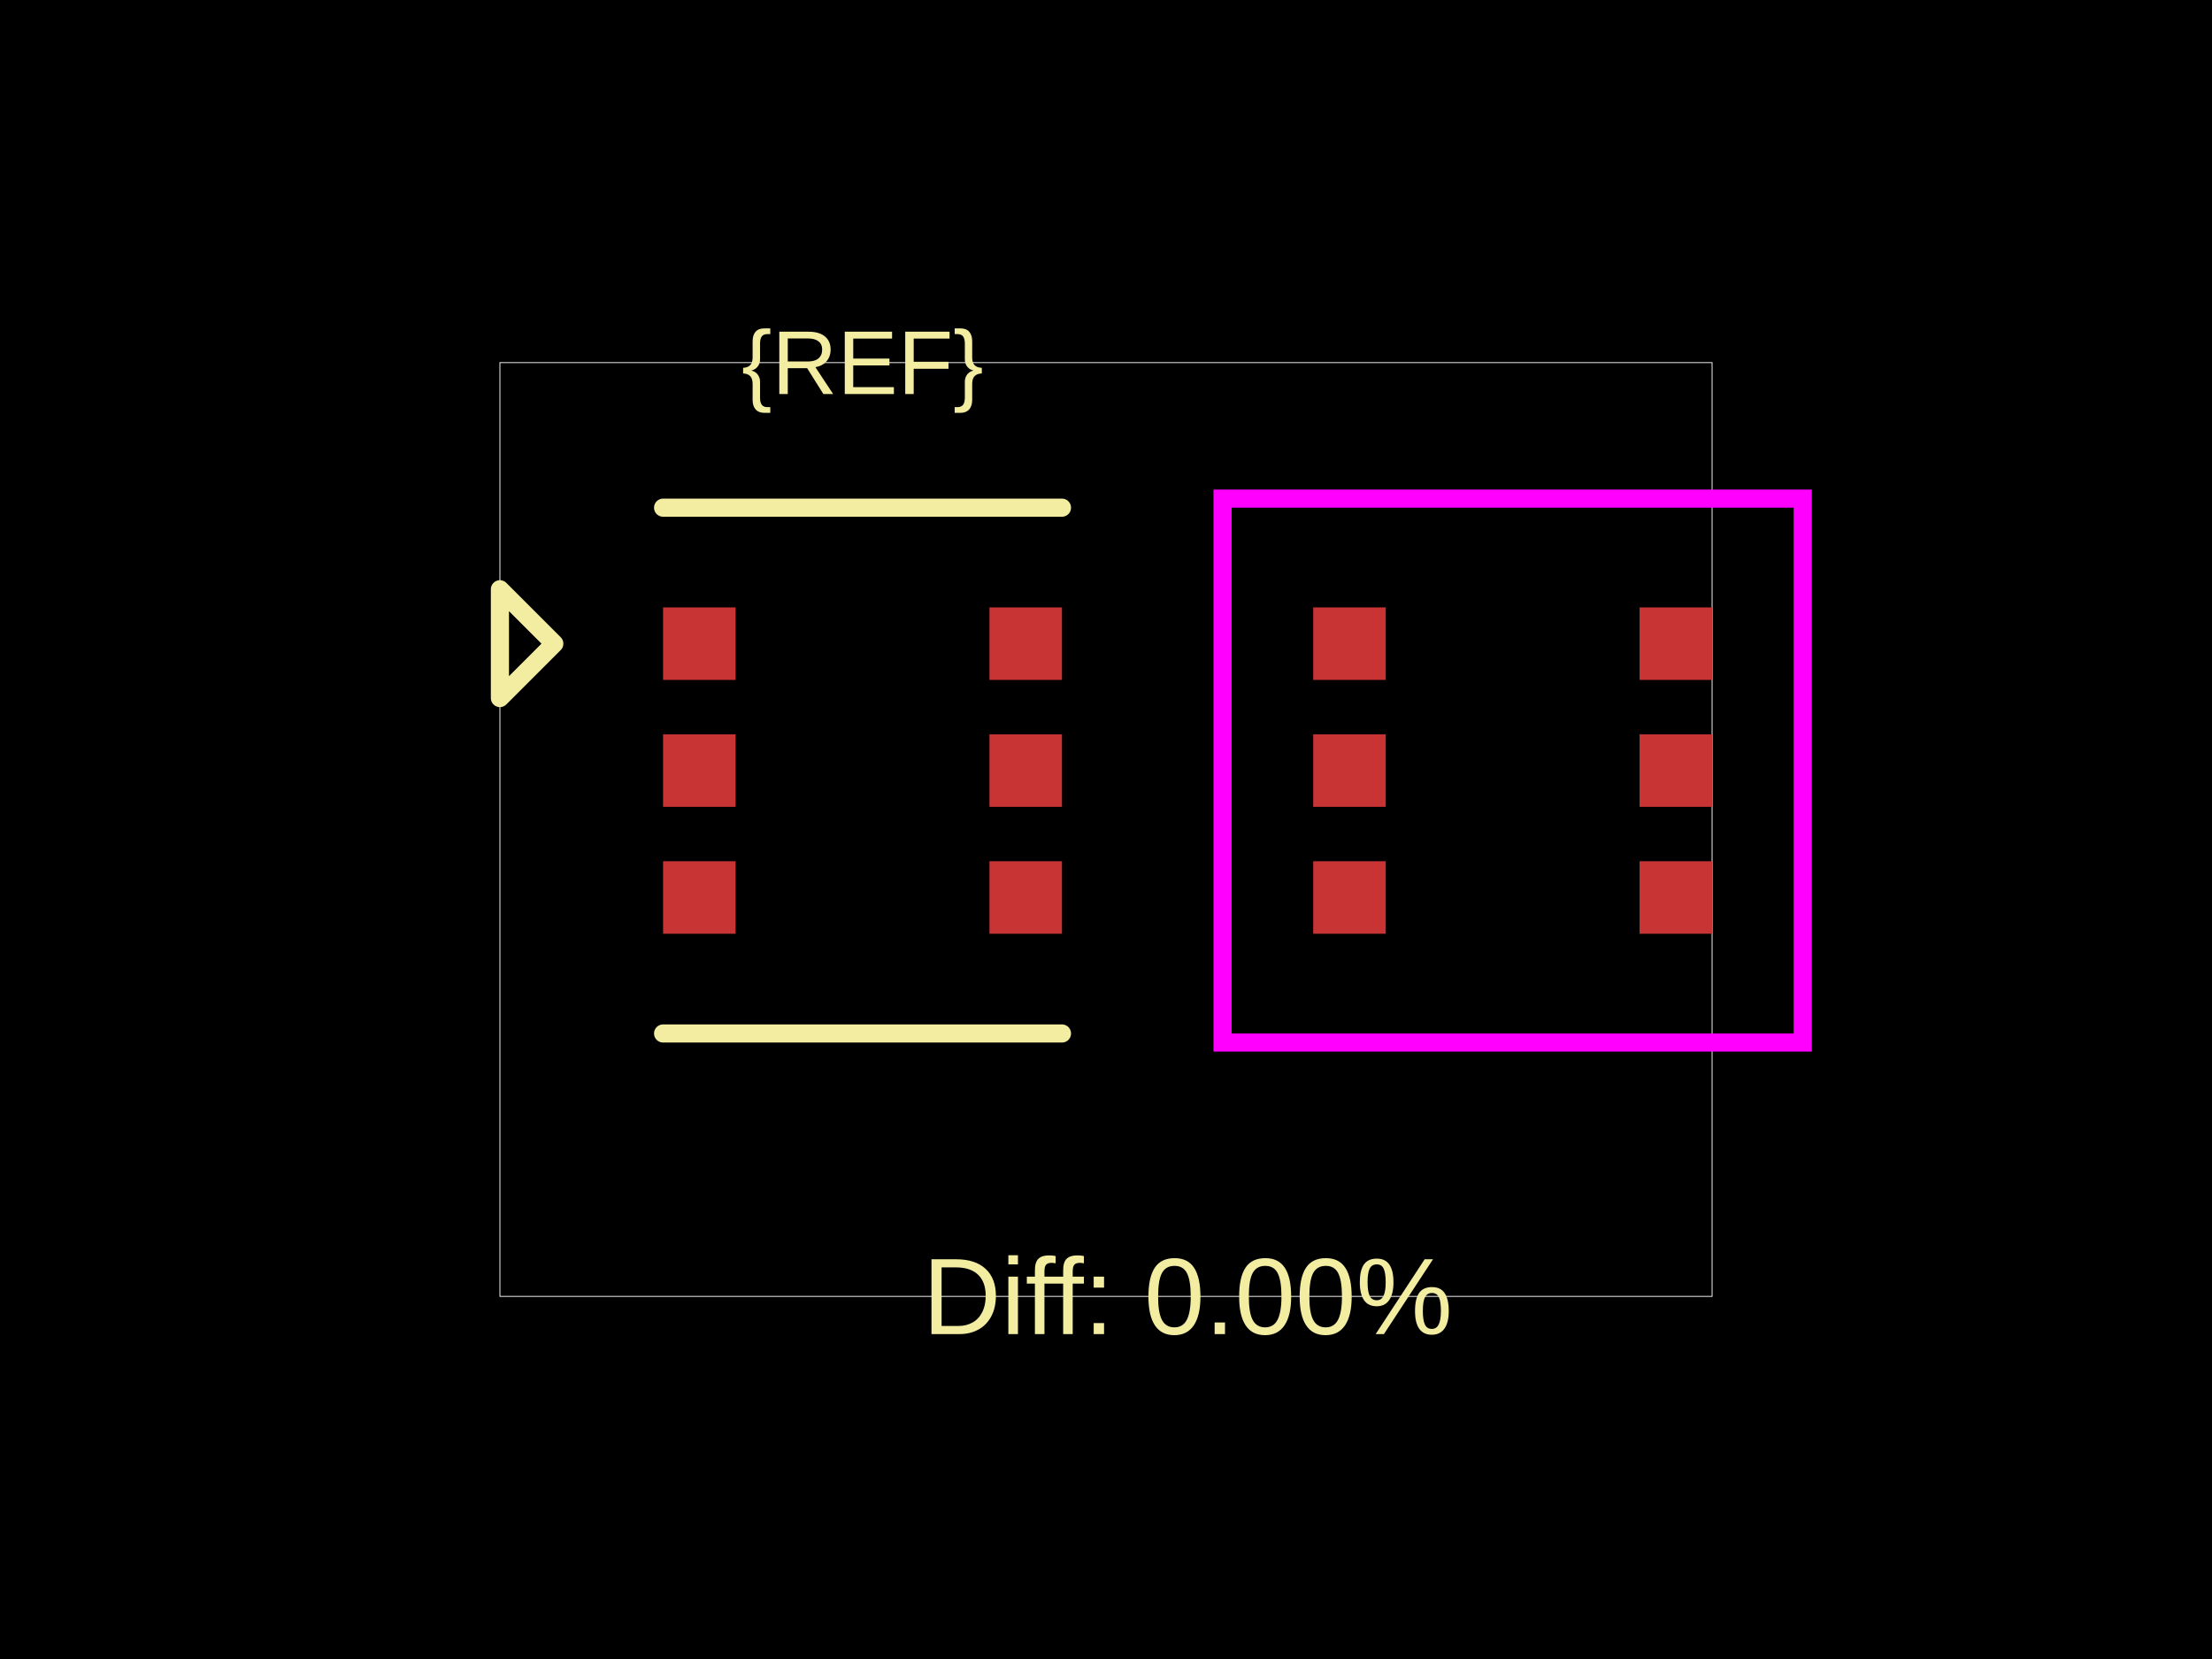
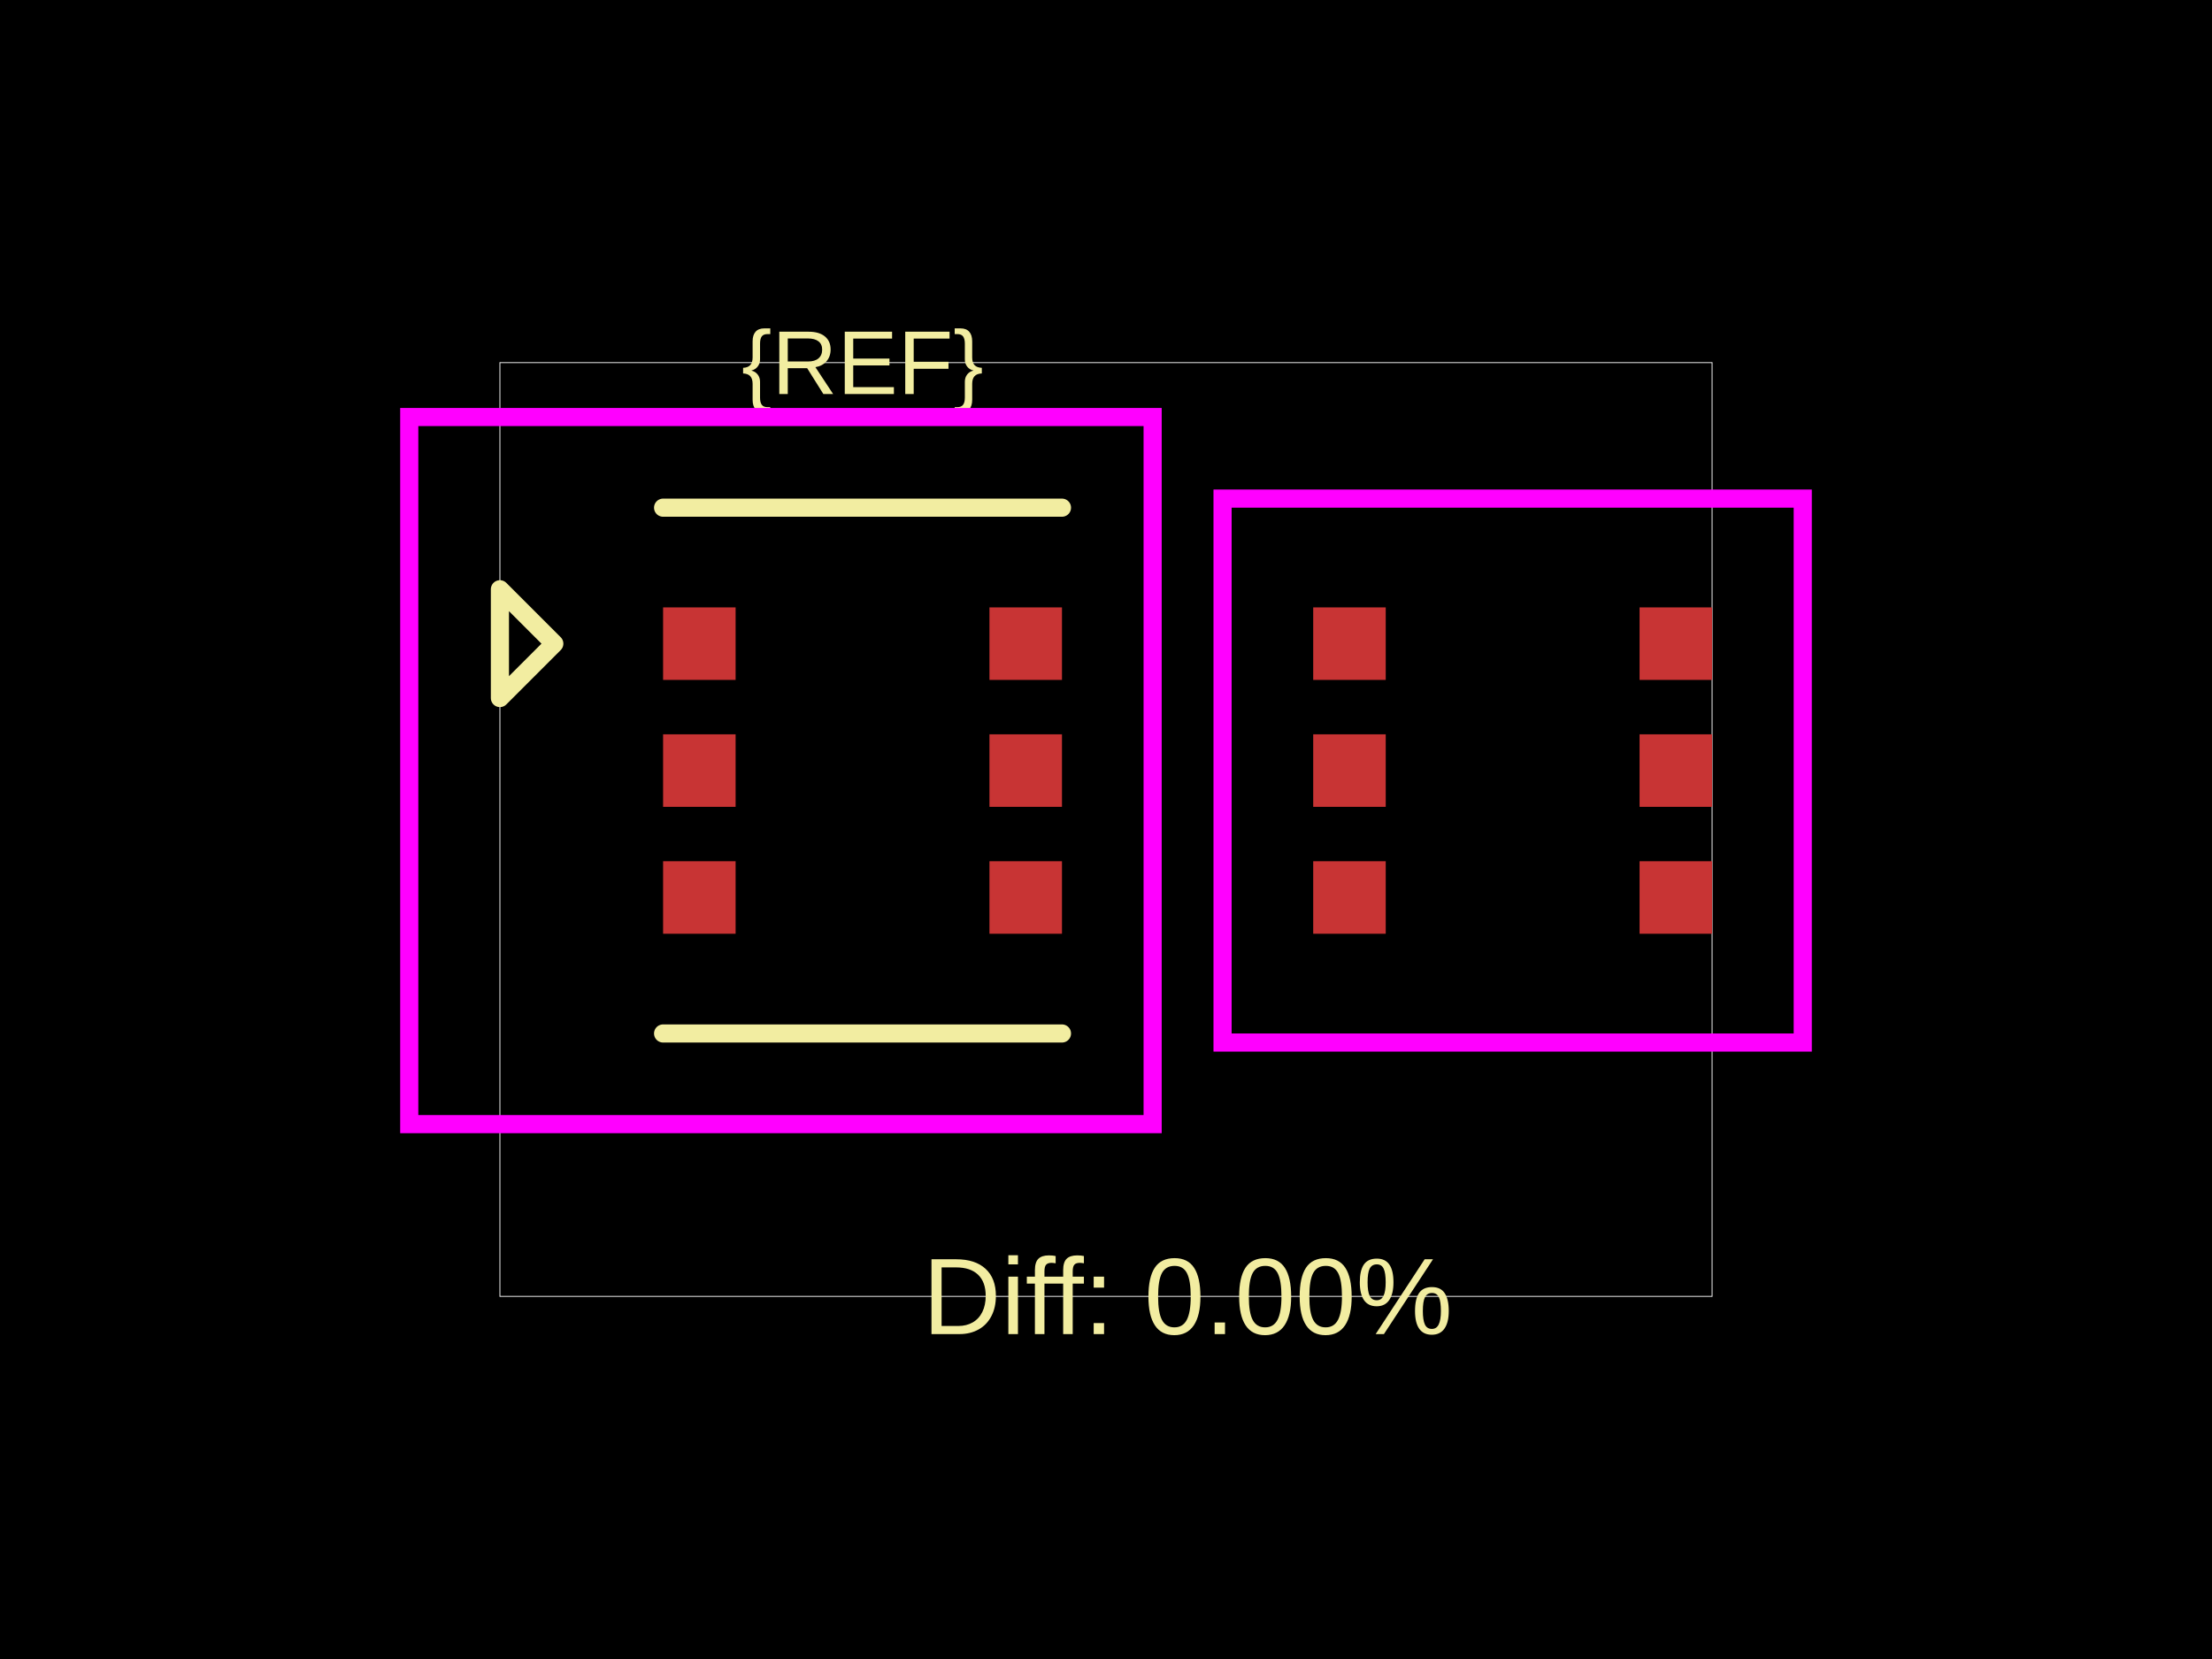
<svg xmlns="http://www.w3.org/2000/svg" width="800" height="600">
  <style />
  <rect class="boundary" x="0" y="0" fill="#000" width="800" height="600" data-type="pcb_background" data-pcb-layer="global" />
  <rect class="pcb-boundary" fill="none" stroke="#fff" stroke-width="0.3" x="180.799" y="131.148" width="438.403" height="337.705" data-type="pcb_boundary" data-pcb-layer="global" />
  <rect class="pcb-pad" fill="rgb(200, 52, 52)" x="239.815" y="219.672" width="26.23" height="26.23" data-type="pcb_smtpad" data-pcb-layer="top" />
  <rect class="pcb-pad" fill="rgb(200, 52, 52)" x="239.815" y="265.574" width="26.23" height="26.23" data-type="pcb_smtpad" data-pcb-layer="top" />
  <rect class="pcb-pad" fill="rgb(200, 52, 52)" x="239.815" y="311.475" width="26.23" height="26.23" data-type="pcb_smtpad" data-pcb-layer="top" />
  <rect class="pcb-pad" fill="rgb(200, 52, 52)" x="357.848" y="311.475" width="26.23" height="26.23" data-type="pcb_smtpad" data-pcb-layer="top" />
  <rect class="pcb-pad" fill="rgb(200, 52, 52)" x="357.848" y="265.574" width="26.23" height="26.23" data-type="pcb_smtpad" data-pcb-layer="top" />
  <rect class="pcb-pad" fill="rgb(200, 52, 52)" x="357.848" y="219.672" width="26.23" height="26.23" data-type="pcb_smtpad" data-pcb-layer="top" />
  <rect class="pcb-pad" fill="rgb(200, 52, 52)" x="474.939" y="219.672" width="26.23" height="26.23" data-type="pcb_smtpad" data-pcb-layer="top" />
  <rect class="pcb-pad" fill="rgb(200, 52, 52)" x="474.939" y="265.574" width="26.23" height="26.23" data-type="pcb_smtpad" data-pcb-layer="top" />
  <rect class="pcb-pad" fill="rgb(200, 52, 52)" x="474.939" y="311.475" width="26.23" height="26.23" data-type="pcb_smtpad" data-pcb-layer="top" />
  <rect class="pcb-pad" fill="rgb(200, 52, 52)" x="592.972" y="311.475" width="26.23" height="26.23" data-type="pcb_smtpad" data-pcb-layer="top" />
  <rect class="pcb-pad" fill="rgb(200, 52, 52)" x="592.972" y="265.574" width="26.23" height="26.23" data-type="pcb_smtpad" data-pcb-layer="top" />
  <rect class="pcb-pad" fill="rgb(200, 52, 52)" x="592.972" y="219.672" width="26.23" height="26.23" data-type="pcb_smtpad" data-pcb-layer="top" />
  <path class="pcb-silkscreen pcb-silkscreen-top" d="M 239.815 183.607 L 384.077 183.607" fill="none" stroke="#f2eda1" stroke-width="6.557" stroke-linecap="round" stroke-linejoin="round" data-pcb-component-id="" data-pcb-silkscreen-path-id="" data-type="pcb_silkscreen_path" data-pcb-layer="top" />
  <path class="pcb-silkscreen pcb-silkscreen-top" d="M 239.815 373.77 L 384.077 373.77" fill="none" stroke="#f2eda1" stroke-width="6.557" stroke-linecap="round" stroke-linejoin="round" data-pcb-component-id="" data-pcb-silkscreen-path-id="" data-type="pcb_silkscreen_path" data-pcb-layer="top" />
  <text x="0" y="0" dx="0" dy="0" fill="#f2eda1" font-family="Arial, sans-serif" font-size="32.787" text-anchor="middle" dominant-baseline="central" transform="matrix(1,0,0,1,311.9462,131.1475)" class="pcb-silkscreen-text pcb-silkscreen-top" data-pcb-silkscreen-text-id="pcb_component_1" stroke="none" data-type="pcb_silkscreen_text" data-pcb-layer="top">{REF}</text>
  <path class="pcb-silkscreen pcb-silkscreen-top" d="M 200.471 232.787 L 180.799 213.115 L 180.799 252.459 L 200.471 232.787 Z" fill="none" stroke="#f2eda1" stroke-width="6.557" stroke-linecap="round" stroke-linejoin="round" data-pcb-component-id="pin_marker_1" data-pcb-silkscreen-path-id="pin_marker_1" data-type="pcb_silkscreen_path" data-pcb-layer="top" />
  <text x="0" y="0" dx="0" dy="0" fill="#f2eda1" font-family="Arial, sans-serif" font-size="39.344" text-anchor="middle" dominant-baseline="central" transform="matrix(1,0,0,1,429.5082,468.8525)" class="pcb-silkscreen-text pcb-silkscreen-top" data-pcb-silkscreen-text-id="" stroke="none" data-type="pcb_silkscreen_text" data-pcb-layer="top">Diff: 0.00%</text>
+   <rect x="148.012" y="150.82" width="268.852" height="255.738" class="pcb-courtyard-rect pcb-courtyard-top" data-pcb-courtyard-rect-id="pcb_courtyard_rect_1" data-type="pcb_courtyard_rect" data-pcb-layer="top" fill="none" stroke="#FF00FF" stroke-width="6.557" />
  <polygon points="442.152,180.328 651.988,180.328 651.988,377.049 442.152,377.049" class="pcb-courtyard-outline pcb-courtyard-top" data-pcb-courtyard-outline-id="pcb_courtyard_outline_0" data-type="pcb_courtyard_outline" data-pcb-layer="top" fill="none" stroke="#FF00FF" stroke-width="6.557" />
</svg>
